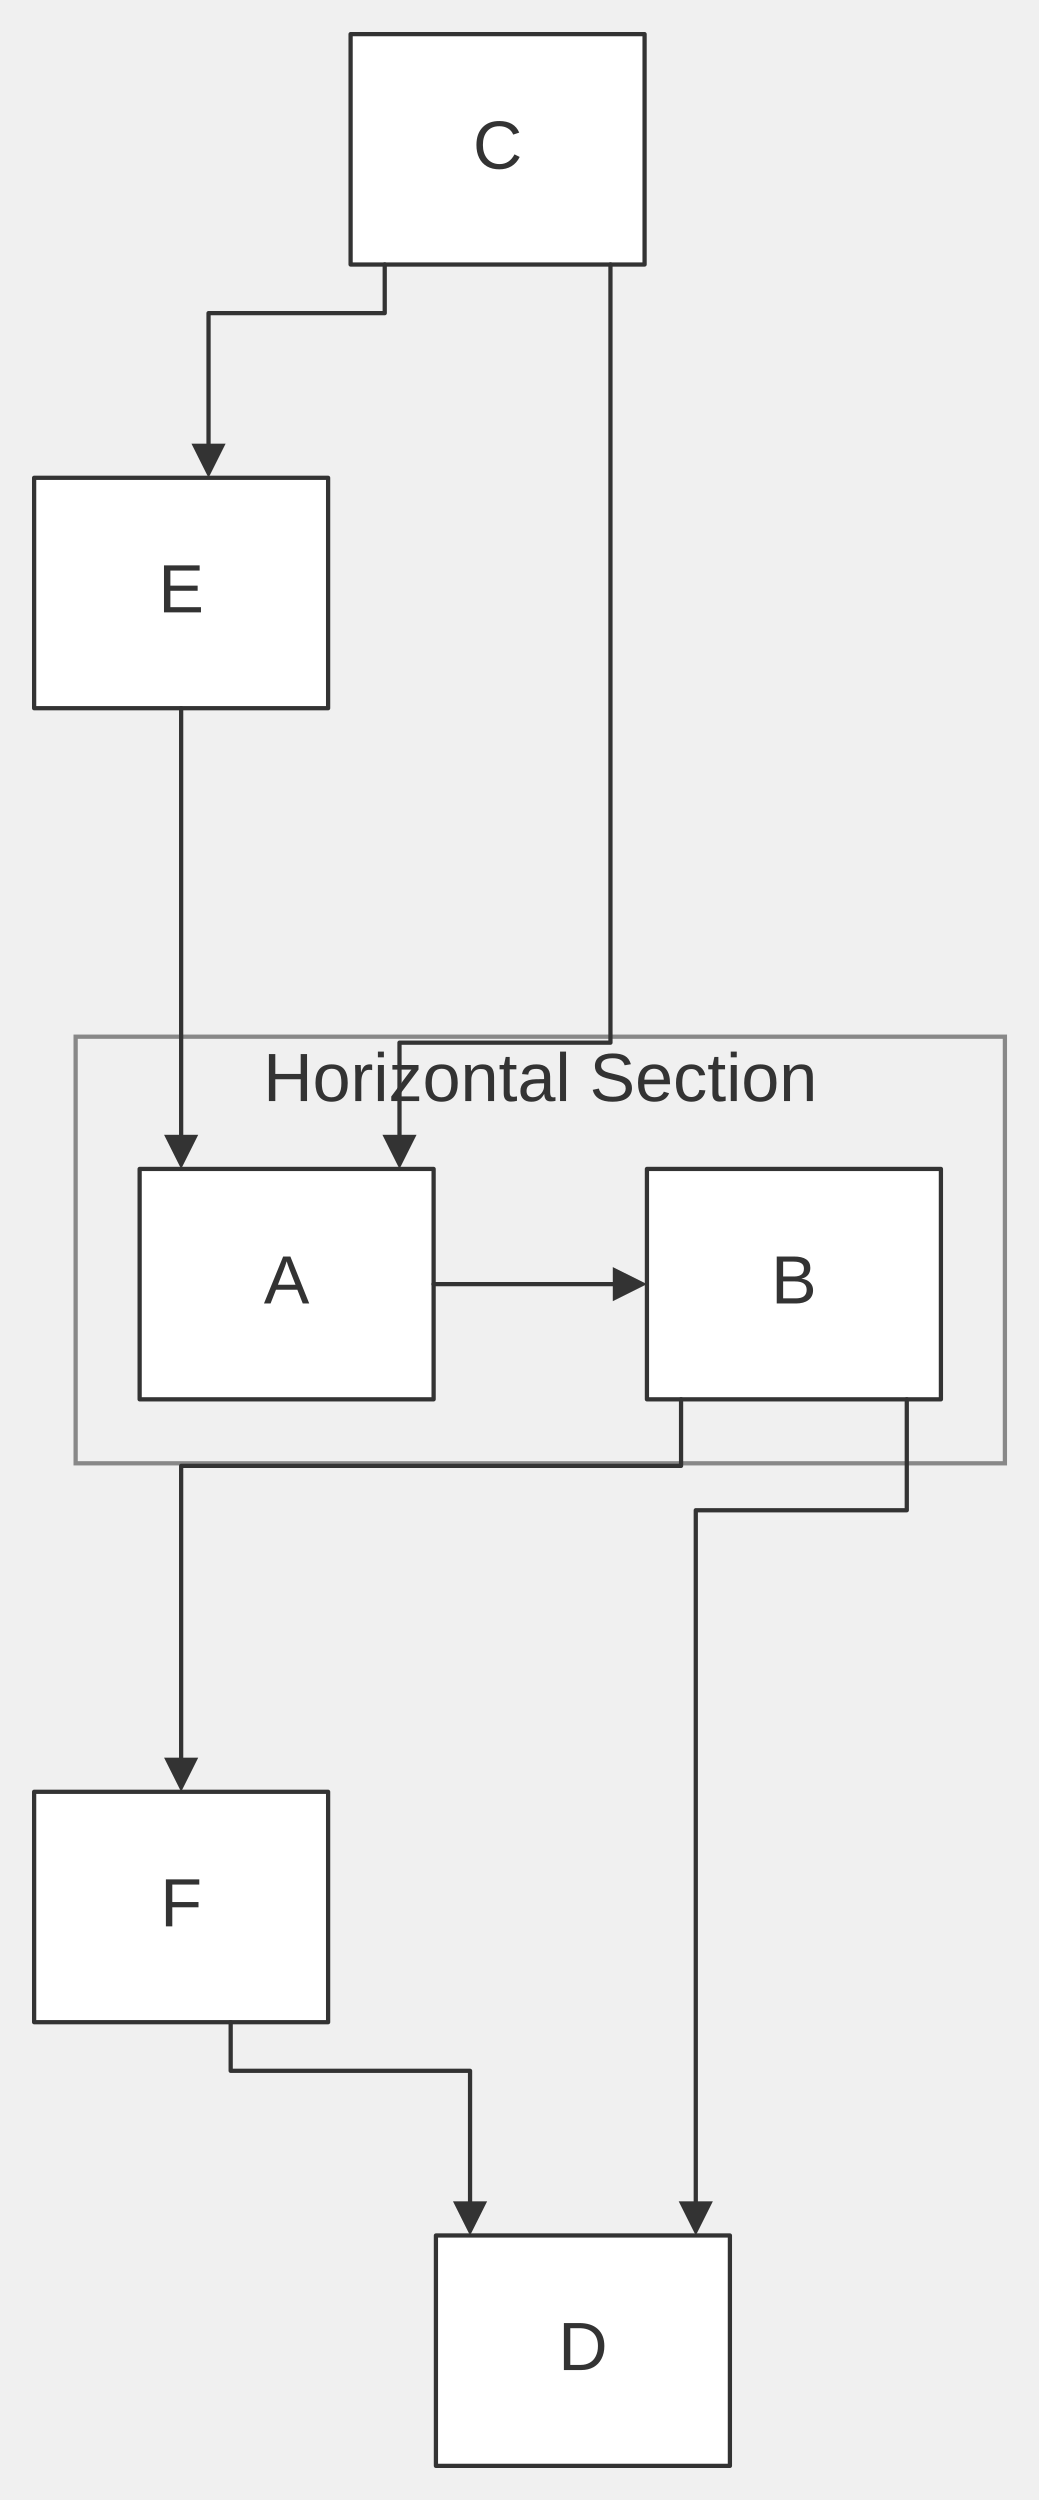
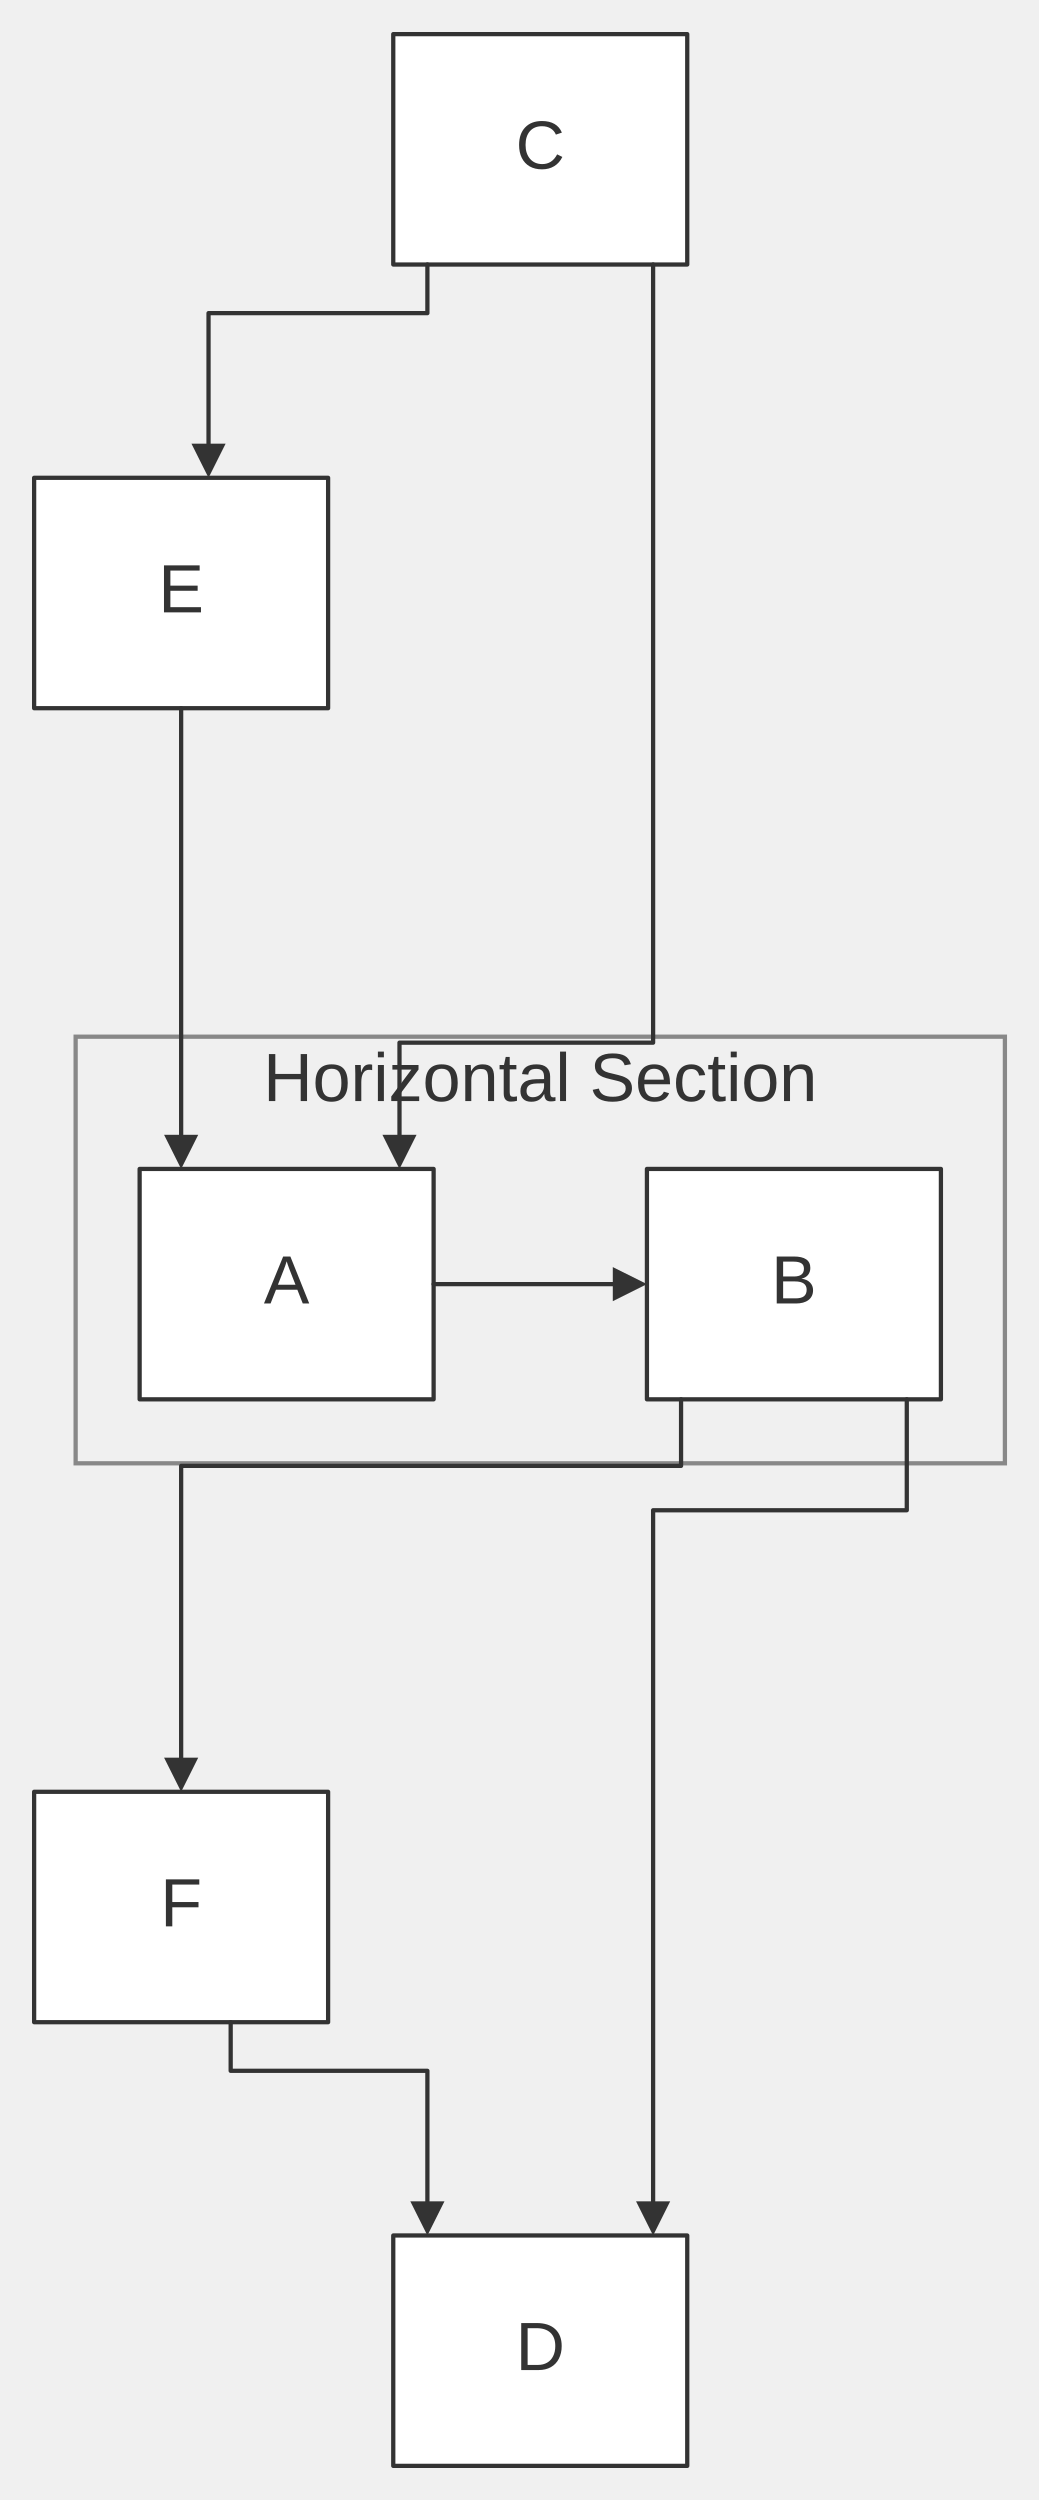
<svg xmlns="http://www.w3.org/2000/svg" width="100%" viewBox="0 0 243.54 586.00" style="max-width: 243.54px; background-color: transparent;" font-family="&quot;trebuchet ms&quot;, verdana, arial, sans-serif" font-size="16.00">
  <defs>
    <marker id="arrowhead" viewBox="0 0 10.00 10.00" refX="5.00" refY="5.00" markerWidth="8.00" markerHeight="8.00" orient="auto-start-reverse" markerUnits="userSpaceOnUse">
      <path d="M 0 0 L 10.00 5.00 L 0 10.00 z" fill="#333" />
    </marker>
    <marker id="crosshead" viewBox="0 0 11.00 11.00" refX="12.00" refY="5.20" markerWidth="11.00" markerHeight="11.00" orient="auto-start-reverse" markerUnits="userSpaceOnUse">
      <path d="M 1,1 l 9,9 M 10,1 l -9,9" stroke="#333" stroke-width="2" />
    </marker>
    <marker id="circlehead" viewBox="0 0 12.00 12.00" refX="11.00" refY="6.00" markerWidth="12.00" markerHeight="12.00" orient="auto-start-reverse" markerUnits="userSpaceOnUse">
      <circle cx="6" cy="6" r="5" stroke="#333" stroke-width="1" fill="white" />
    </marker>
    <marker id="open-arrowhead" viewBox="0 0 10.00 10.00" refX="5.00" refY="5.00" markerWidth="8.00" markerHeight="8.00" orient="auto-start-reverse" markerUnits="userSpaceOnUse">
      <polygon points="0,0 10.00,5.00 0,10.00" fill="white" stroke="#333" stroke-width="1" />
    </marker>
    <marker id="diamondhead" viewBox="0 0 12.00 12.00" refX="6.00" refY="6.00" markerWidth="12.00" markerHeight="12.00" orient="auto-start-reverse" markerUnits="userSpaceOnUse">
      <polygon points="0,6.00 6.00,0 12.00,6.00 6.00,12.00" fill="#333" />
    </marker>
    <marker id="open-diamondhead" viewBox="0 0 12.00 12.00" refX="6.00" refY="6.00" markerWidth="12.00" markerHeight="12.00" orient="auto-start-reverse" markerUnits="userSpaceOnUse">
      <polygon points="0,6.00 6.00,0 12.00,6.00 6.00,12.00" fill="white" stroke="#333" stroke-width="1" />
    </marker>
  </defs>
  <g transform="translate(-20.27,0.00)">
    <g class="clusters">
      <rect class="subgraph" x="38.00" y="243.00" width="217.82" height="100.00" fill="none" stroke="#888" stroke-width="1.00" />
      <text x="146.91" y="247.00" text-anchor="middle" dominant-baseline="hanging" fill="#333">Horizontal Section</text>
    </g>
    <g class="nodes">
      <rect x="53.00" y="274.00" width="68.91" height="54.00" fill="white" stroke="#333" stroke-width="1.00" stroke-linejoin="round" />
      <text x="87.45" y="301.00" text-anchor="middle" dominant-baseline="middle" fill="#333">A</text>
      <rect x="171.91" y="274.00" width="68.91" height="54.00" fill="white" stroke="#333" stroke-width="1.00" stroke-linejoin="round" />
      <text x="206.36" y="301.00" text-anchor="middle" dominant-baseline="middle" fill="#333">B</text>
-       <rect x="102.45" y="8.00" width="68.91" height="54.00" fill="white" stroke="#333" stroke-width="1.00" stroke-linejoin="round" />
-       <text x="136.91" y="35.00" text-anchor="middle" dominant-baseline="middle" fill="#333">C</text>
-       <rect x="122.45" y="524.00" width="68.91" height="54.00" fill="white" stroke="#333" stroke-width="1.00" stroke-linejoin="round" />
-       <text x="156.91" y="551.00" text-anchor="middle" dominant-baseline="middle" fill="#333">D</text>
+       <rect x="112.45" y="8.00" width="68.91" height="54.00" fill="white" stroke="#333" stroke-width="1.00" stroke-linejoin="round" />
+       <text x="146.91" y="35.00" text-anchor="middle" dominant-baseline="middle" fill="#333">C</text>
+       <rect x="112.45" y="524.00" width="68.91" height="54.00" fill="white" stroke="#333" stroke-width="1.00" stroke-linejoin="round" />
+       <text x="146.91" y="551.00" text-anchor="middle" dominant-baseline="middle" fill="#333">D</text>
      <rect x="28.27" y="112.00" width="68.91" height="54.00" fill="white" stroke="#333" stroke-width="1.00" stroke-linejoin="round" />
      <text x="62.73" y="139.00" text-anchor="middle" dominant-baseline="middle" fill="#333">E</text>
      <rect x="28.27" y="420.00" width="68.91" height="54.00" fill="white" stroke="#333" stroke-width="1.00" stroke-linejoin="round" />
      <text x="62.73" y="447.00" text-anchor="middle" dominant-baseline="middle" fill="#333">F</text>
    </g>
    <g class="edgePaths">
      <path d="M121.91,301.00 L167.91,301.00" stroke="#333" stroke-width="1.00" fill="none" stroke-linecap="round" stroke-linejoin="round" marker-end="url(#arrowhead)" />
-       <path d="M110.45,62.00 L110.45,73.40 L69.15,73.40 L69.15,108.00" stroke="#333" stroke-width="1.00" fill="none" stroke-linecap="round" stroke-linejoin="round" marker-end="url(#arrowhead)" />
+       <path d="M120.45,62.00 L120.45,73.40 L69.15,73.40 L69.15,108.00" stroke="#333" stroke-width="1.00" fill="none" stroke-linecap="round" stroke-linejoin="round" marker-end="url(#arrowhead)" />
      <path d="M62.73,166.00 L62.73,270.00" stroke="#333" stroke-width="1.00" fill="none" stroke-linecap="round" stroke-linejoin="round" marker-end="url(#arrowhead)" />
-       <path d="M163.36,62.00 L163.36,244.40 L113.91,244.40 L113.91,270.00" stroke="#333" stroke-width="1.00" fill="none" stroke-linecap="round" stroke-linejoin="round" marker-end="url(#arrowhead)" />
+       <path d="M173.36,62.00 L173.36,244.40 L113.91,244.40 L113.91,270.00" stroke="#333" stroke-width="1.00" fill="none" stroke-linecap="round" stroke-linejoin="round" marker-end="url(#arrowhead)" />
      <path d="M179.91,328.00 L179.91,343.60 L62.73,343.60 L62.73,416.00" stroke="#333" stroke-width="1.00" fill="none" stroke-linecap="round" stroke-linejoin="round" marker-end="url(#arrowhead)" />
-       <path d="M74.34,474.00 L74.34,485.40 L130.45,485.40 L130.45,520.00" stroke="#333" stroke-width="1.00" fill="none" stroke-linecap="round" stroke-linejoin="round" marker-end="url(#arrowhead)" />
-       <path d="M232.82,328.00 L232.82,354.00 L183.36,354.00 L183.36,520.00" stroke="#333" stroke-width="1.00" fill="none" stroke-linecap="round" stroke-linejoin="round" marker-end="url(#arrowhead)" />
+       <path d="M74.34,474.00 L74.34,485.40 L120.45,485.40 L120.45,520.00" stroke="#333" stroke-width="1.00" fill="none" stroke-linecap="round" stroke-linejoin="round" marker-end="url(#arrowhead)" />
+       <path d="M232.82,328.00 L232.82,354.00 L173.36,354.00 L173.36,520.00" stroke="#333" stroke-width="1.00" fill="none" stroke-linecap="round" stroke-linejoin="round" marker-end="url(#arrowhead)" />
    </g>
    <g class="edgeLabels">
    </g>
  </g>
</svg>
